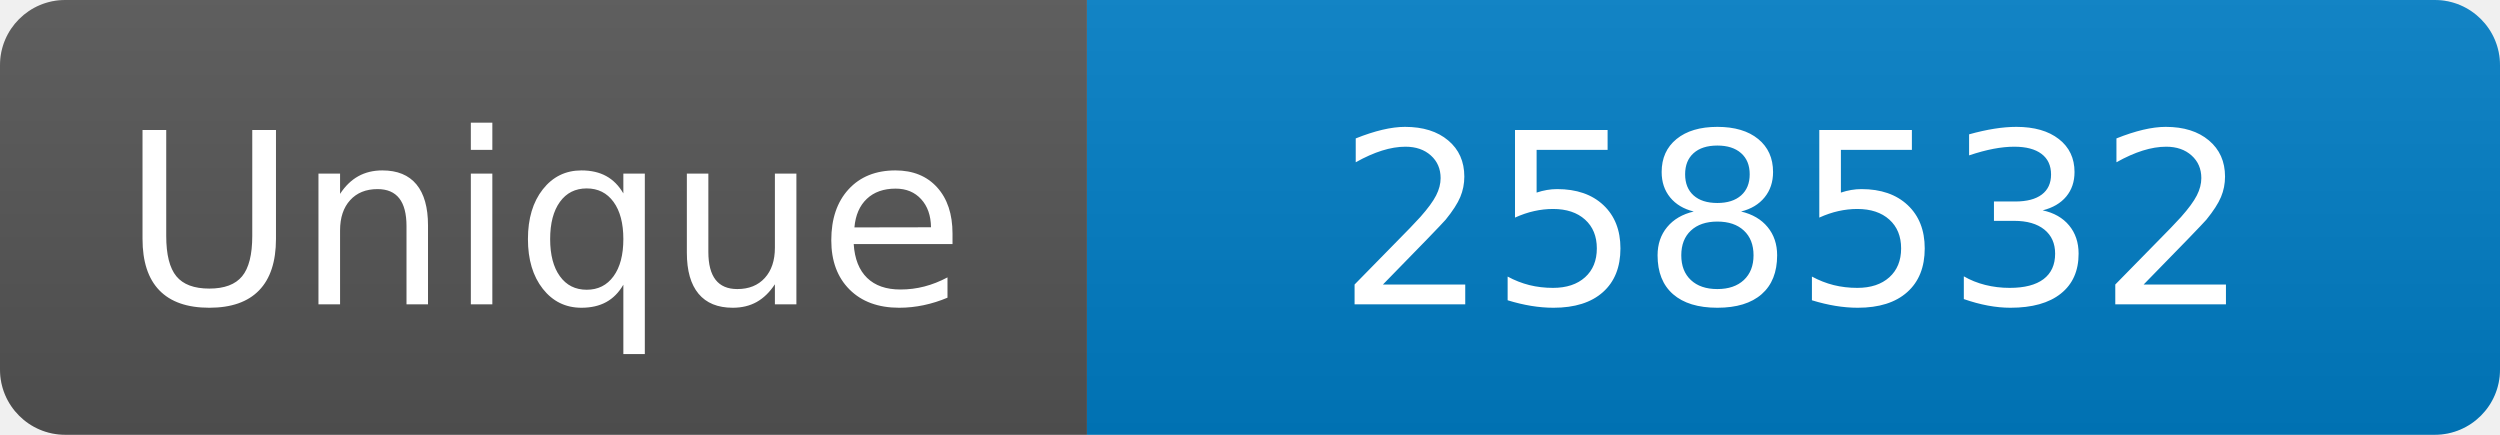
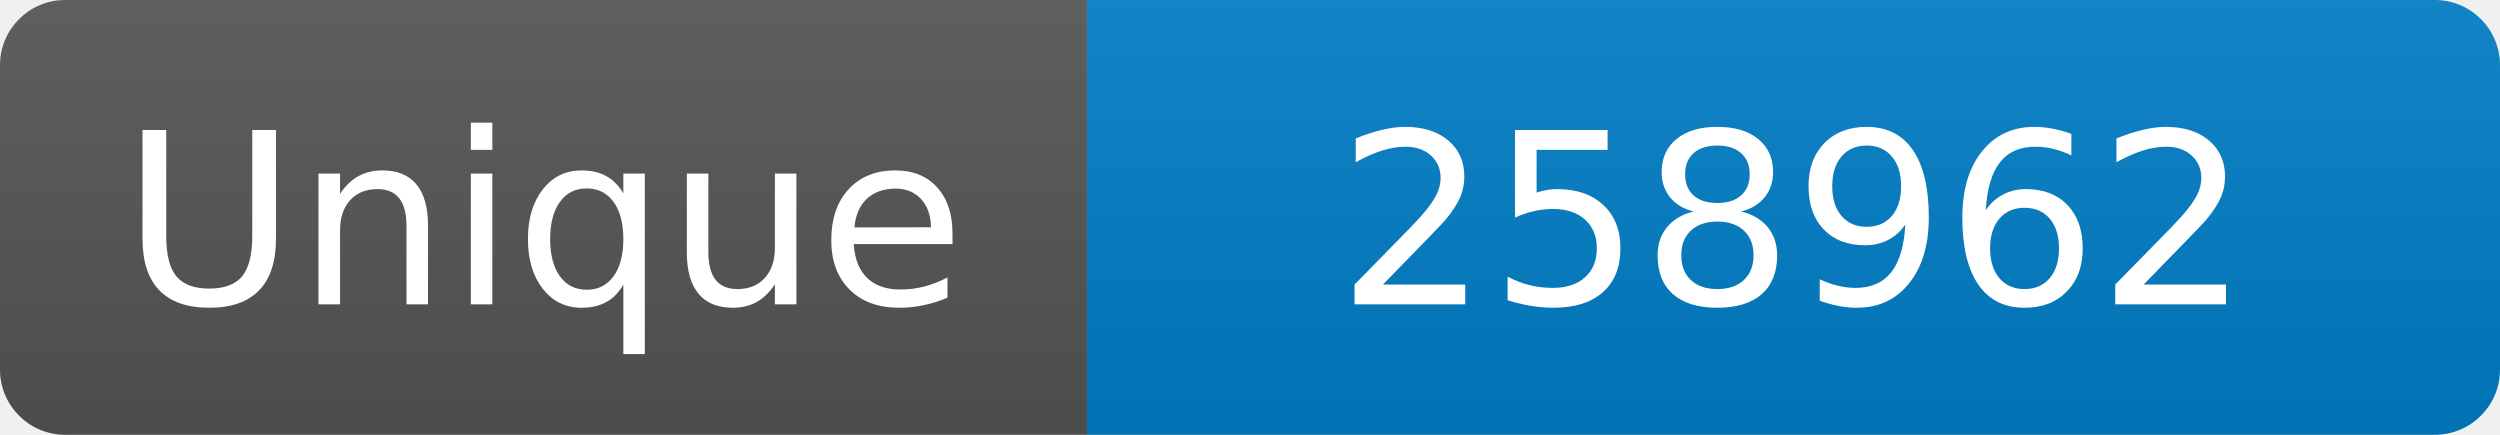
<svg xmlns="http://www.w3.org/2000/svg" width="115" height="20" role="img" aria-label="Maintained?: yes">
  <linearGradient id="s" x2="0" y2="100%">
    <stop offset="0" stop-color="#bbb" stop-opacity=".1" />
    <stop offset="1" stop-opacity=".1" />
  </linearGradient>
  <clipPath id="r">
    <rect width="115" height="20" rx="3" fill="#fff" />
  </clipPath>
  <g clip-path="url(#r)">
    <rect width="50" height="20" fill="#555" />
    <rect x="50" width="160" height="20" fill="#007ec6" />
    <rect width="115" height="20" fill="url(#s)" />
  </g>
  <g fill="#fff" text-anchor="middle" font-family="Verdana,Geneva,DejaVu Sans,sans-serif" font-size="110">
    <text x="250" y="140" transform="scale(.1)" fill="#fff">Unique</text>
-     <text x="825" y="140" transform="scale(.1)" fill="#fff">258532</text>
+     <text x="825" y="140" transform="scale(.1)" fill="#fff">258962</text>
  </g>
</svg>
